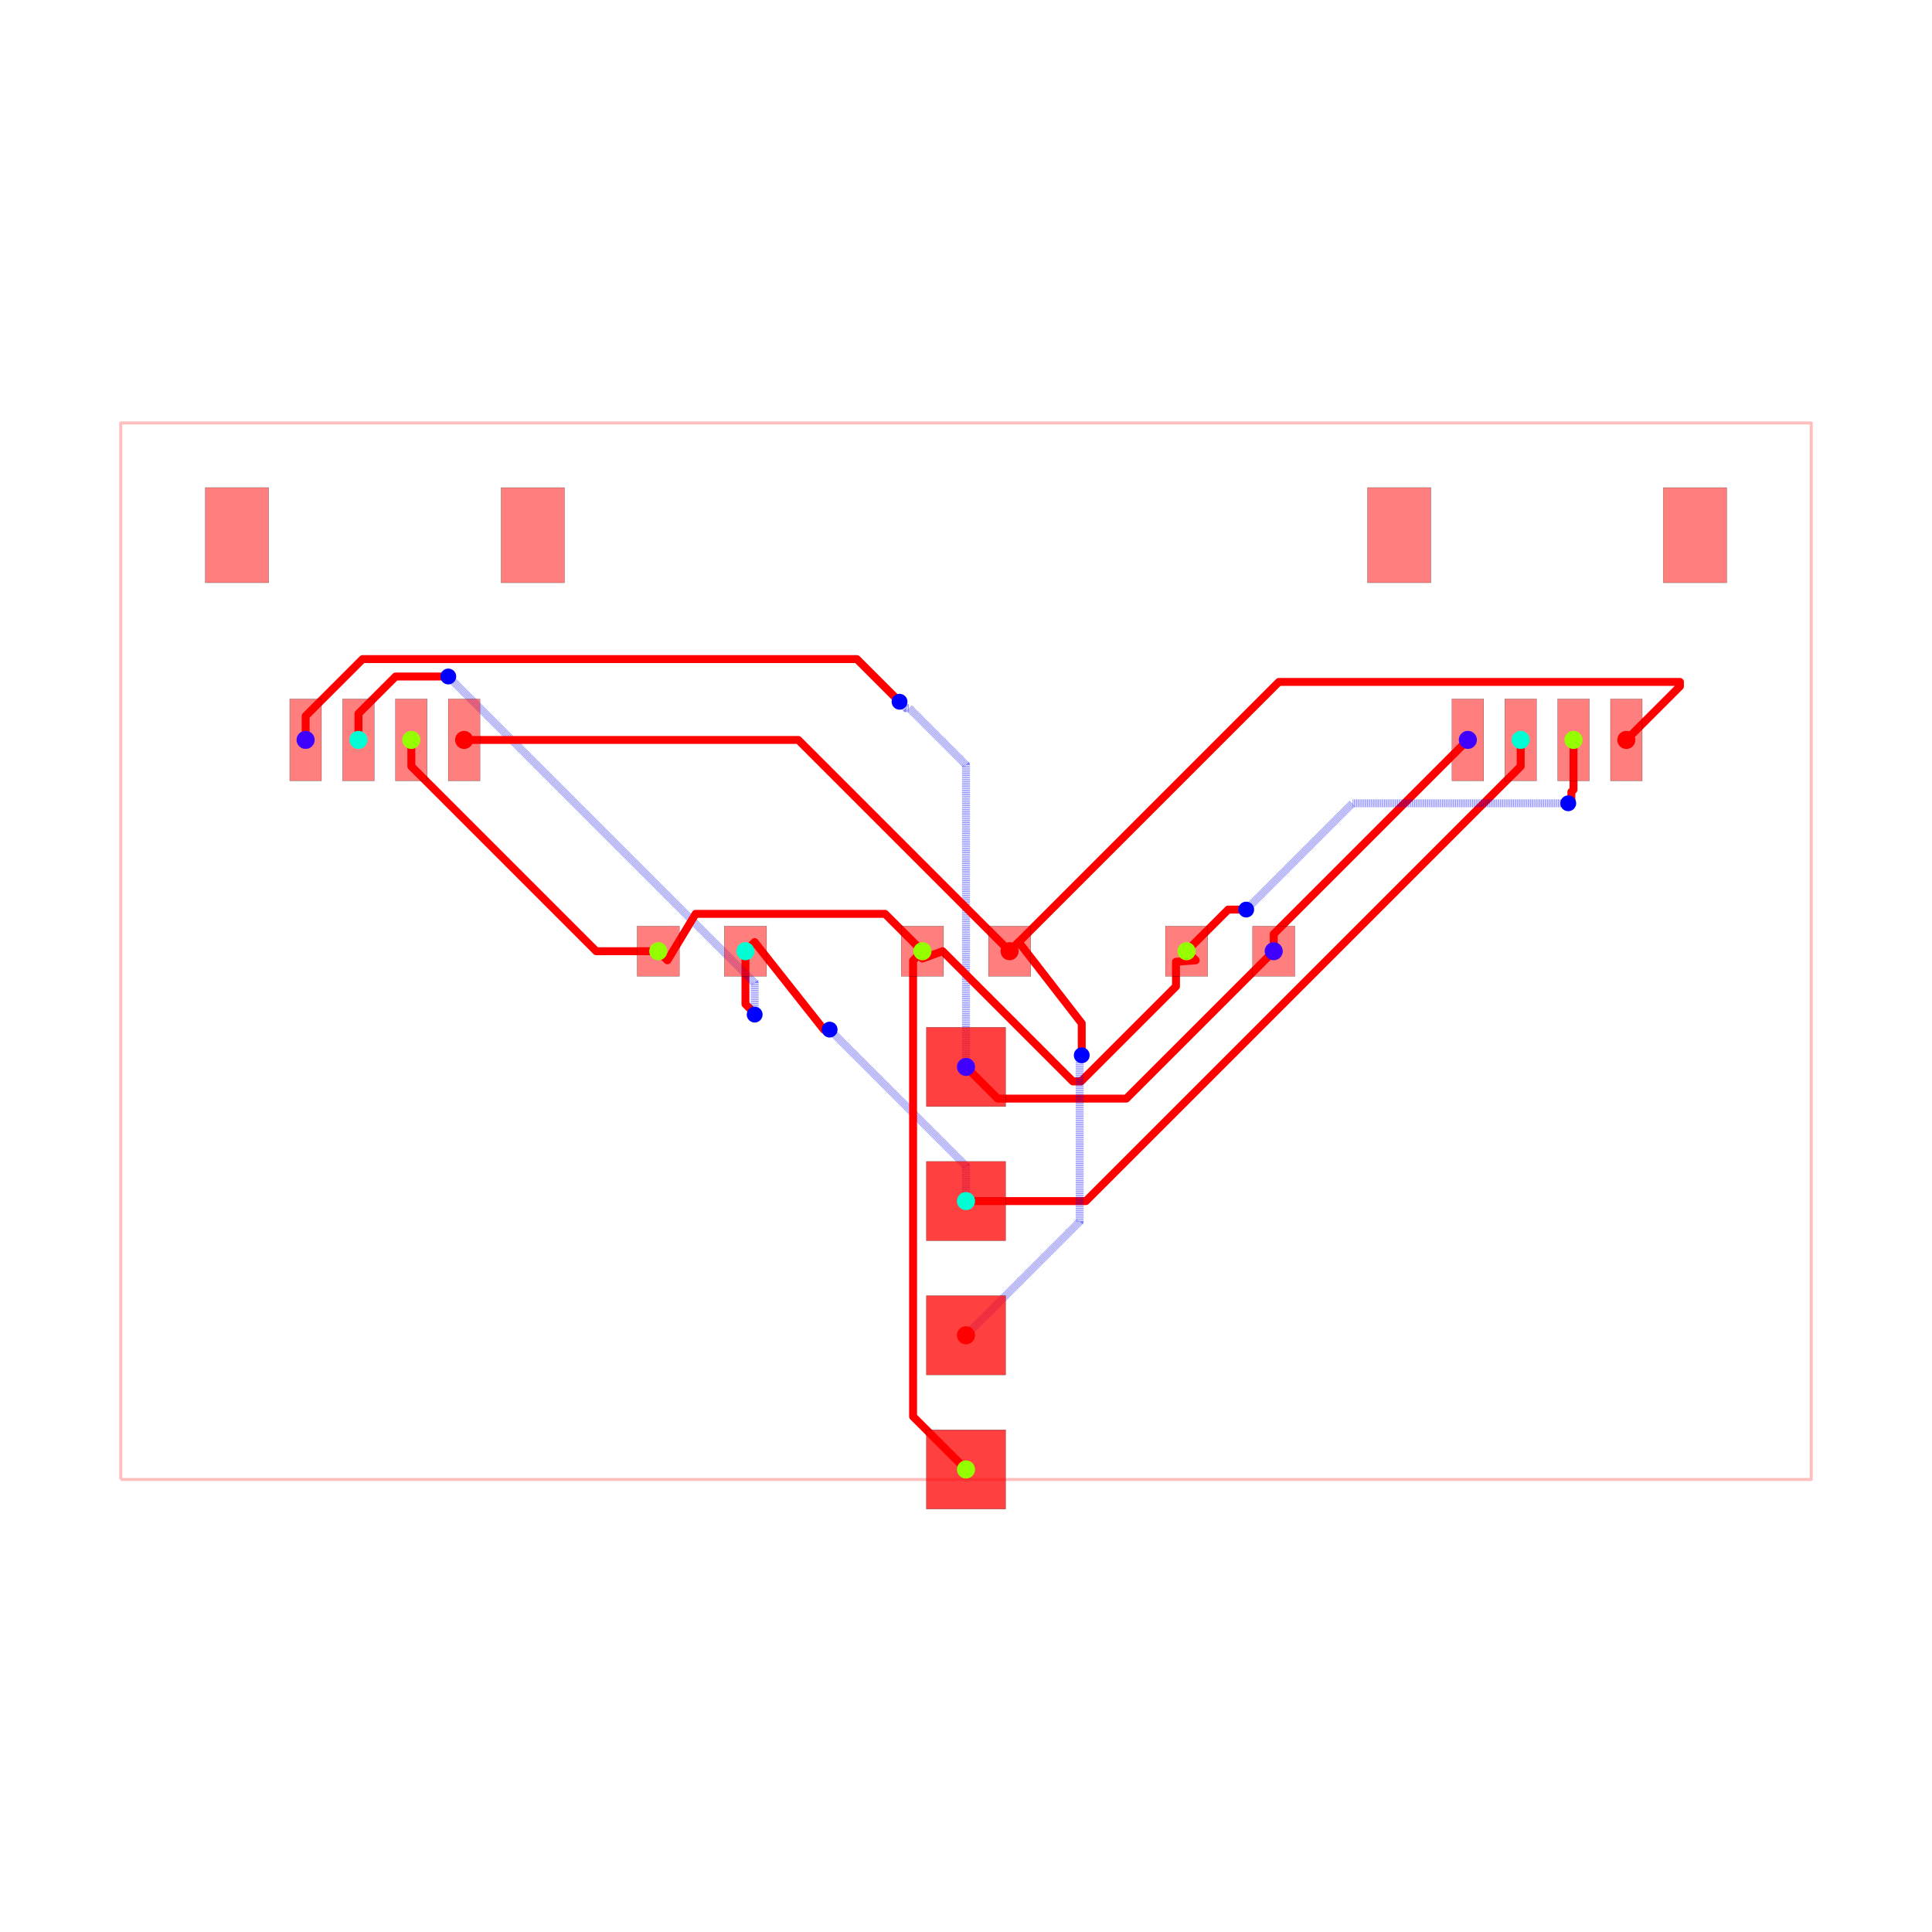
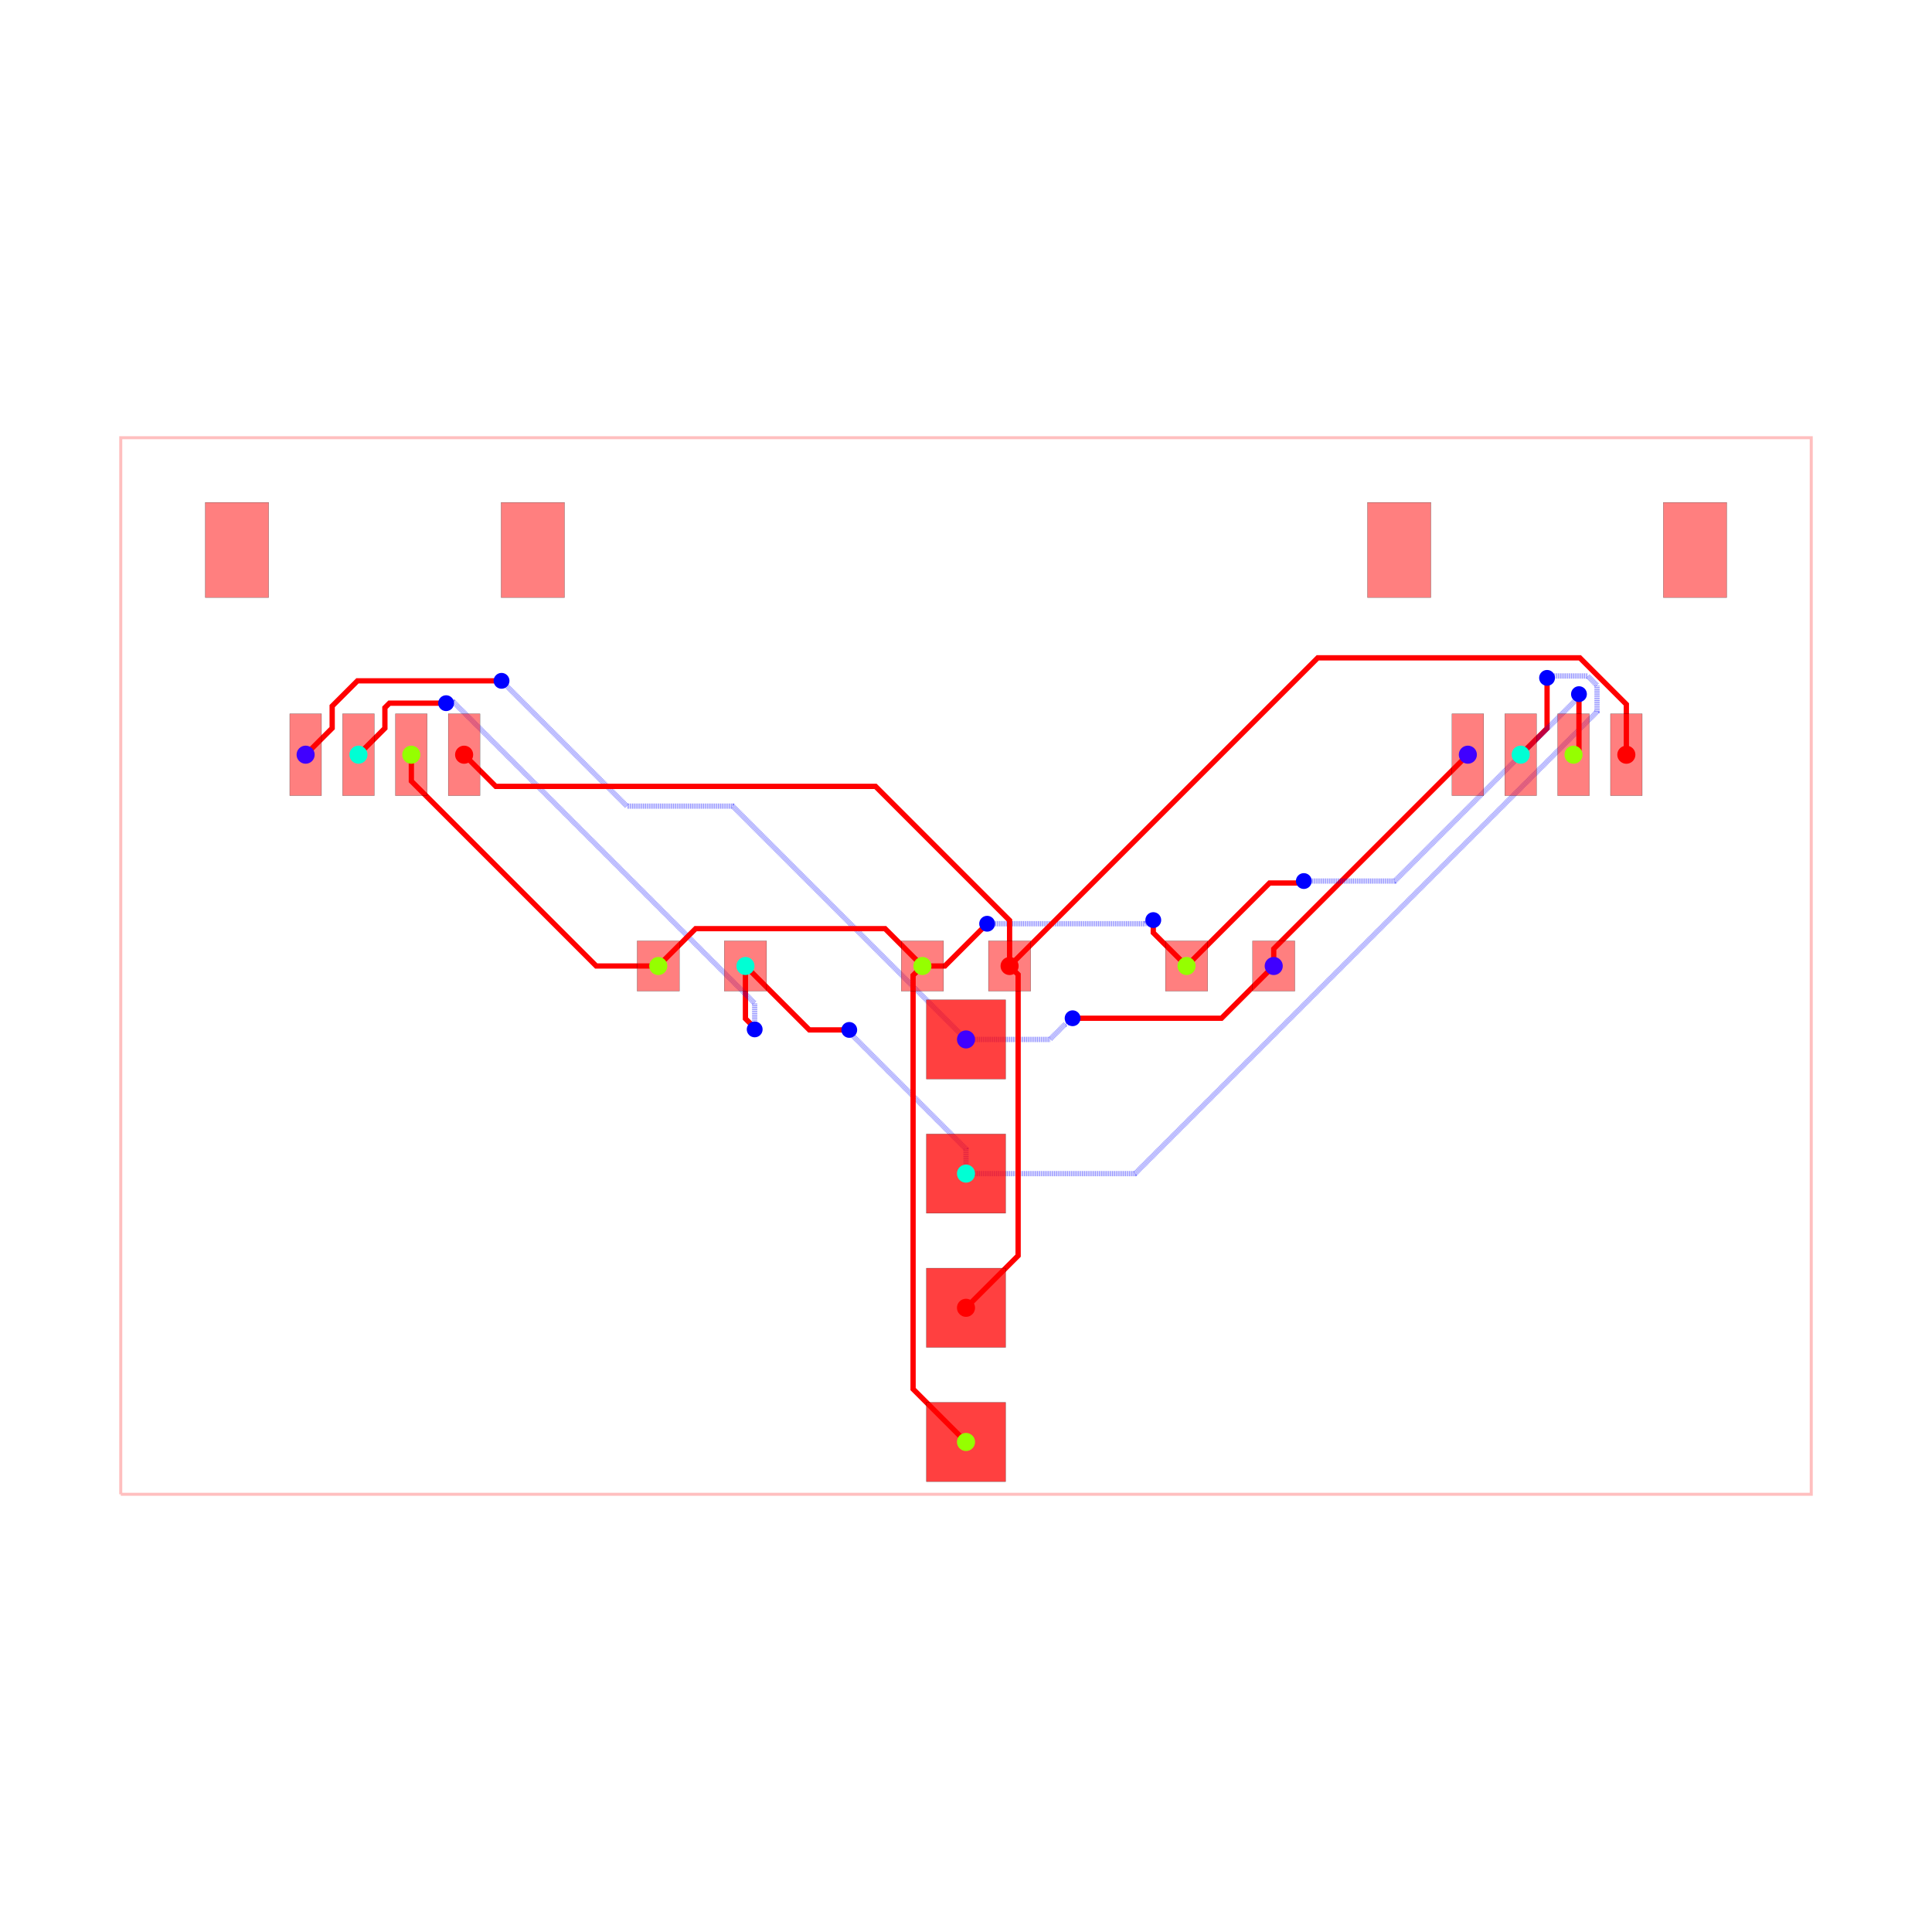
<svg xmlns="http://www.w3.org/2000/svg" width="640" height="640" viewBox="0 0 640 640">
  <rect width="100%" height="100%" fill="white" />
  <g>
-     <polyline data-points="-16,-10 16,-10 16,10 -16,10 -16,-10" data-type="line" data-label="" points="40,490.1 600,490.1 600,140.1 40,140.1 40,490.1" fill="none" stroke="rgba(255,0,0,0.25)" stroke-linejoin="round" stroke-width="1px" />
-   </g>
-   <g>
-     <polyline data-points="5.825,0 5.825,0.3250000000000002 9.5,4" data-type="line" data-label="" points="421.938,315.1 421.938,309.413 486.25,245.1" fill="none" stroke="red" stroke-linejoin="round" stroke-width="2.625" />
-   </g>
-   <g>
-     <polyline data-points="2.3329521523757077e-16,-2.19 0.6000754358286076,-2.7900754358286073 3.0012301884273014,-2.7900754358286073 3.034924564171393,-2.7900754358286073 5.825,0" data-type="line" data-label="" points="320,353.425 330.501,363.926 372.522,363.926 373.111,363.926 421.938,315.1" fill="none" stroke="red" stroke-linejoin="round" stroke-width="2.625" />
-   </g>
-   <g>
-     <polyline data-points="2.3329521523757077e-16,-2.19 2.3329521523757077e-16,3.5267884760901866 -1.0742560308920168,4.601044506982204 -1.1370445069822033,4.601044506982204 -1.258,4.722" data-type="line" data-label="" points="320,353.425 320,253.381 301.201,234.582 300.102,234.582 297.985,232.465" fill="none" stroke="rgba(0,0,255,0.5)" stroke-linejoin="round" stroke-width="2.625" stroke-dasharray="0.2 0.2" />
-   </g>
-   <g>
-     <polyline data-points="-1.258,4.722 -2.06568372782409,5.52968372782409 -11.421728557465906,5.52968372782409 -12.5,4.451412285289996 -12.5,4" data-type="line" data-label="" points="297.985,232.465 283.851,218.331 120.12,218.331 101.25,237.2 101.25,245.1" fill="none" stroke="red" stroke-linejoin="round" stroke-width="2.625" />
-   </g>
-   <g>
-     <polyline data-points="7.776507174585693e-17,-4.73 7.776507174585693e-17,-4.0649999999999995 -2.552960549811294,-1.512039450188706 -2.581,-1.484" data-type="line" data-label="" points="320,397.875 320,386.238 275.323,341.561 274.832,341.07" fill="none" stroke="rgba(0,0,255,0.5)" stroke-linejoin="round" stroke-width="2.625" stroke-dasharray="0.2 0.2" />
-   </g>
-   <g>
-     <polyline data-points="-2.581,-1.484 -2.691,-1.484 -4.0017588386092955,0.17324116139070417 -4.175,0" data-type="line" data-label="" points="274.832,341.07 272.908,341.07 249.969,312.068 246.938,315.1" fill="none" stroke="red" stroke-linejoin="round" stroke-width="2.625" />
-   </g>
-   <g>
-     <polyline data-points="-4.175,0 -4.175,-1.0022323150423706 -4,-1.1772323150423705 -4,-1.2" data-type="line" data-label="" points="246.938,315.1 246.938,332.639 250,335.702 250,336.1" fill="none" stroke="red" stroke-linejoin="round" stroke-width="2.625" />
-   </g>
-   <g>
-     <polyline data-points="-4,-1.2 -4,-0.5999999999999988 -9.795688155800967,5.195688155800968 -9.799999999999999,5.2" data-type="line" data-label="" points="250,336.1 250,325.6 148.575,224.175 148.5,224.1" fill="none" stroke="rgba(0,0,255,0.5)" stroke-linejoin="round" stroke-width="2.625" stroke-dasharray="0.2 0.2" />
-   </g>
-   <g>
-     <polyline data-points="-9.799999999999999,5.2 -10.79731878488715,5.2 -11.49987200324803,4.49744678163912 -11.49987200324803,4.000127996751971 -11.5,4" data-type="line" data-label="" points="148.5,224.1 131.047,224.1 118.752,236.395 118.752,245.098 118.75,245.1" fill="none" stroke="red" stroke-linejoin="round" stroke-width="2.625" />
-   </g>
-   <g>
-     <polyline data-points="7.776507174585693e-17,-4.73 2.269834259222261,-4.73 10.5,3.500165740777739 10.5,4" data-type="line" data-label="" points="320,397.875 359.722,397.875 503.75,253.847 503.75,245.1" fill="none" stroke="red" stroke-linejoin="round" stroke-width="2.625" />
-   </g>
-   <g>
-     <polyline data-points="-0.825,0 -1.5318963696654277,0.7068963696654278 -5.118103630334573,0.7068963696654278 -5.651758838609296,-0.17324116139070414 -5.825,0" data-type="line" data-label="" points="305.562,315.1 293.192,302.729 230.433,302.729 221.094,318.132 218.062,315.1" fill="none" stroke="red" stroke-linejoin="round" stroke-width="2.625" />
-   </g>
-   <g>
-     <polyline data-points="-0.825,0 -0.825,-0.14 -0.4420741702362685,0 2.0226849036062147,-2.464759073842483 2.176747103403446,-2.464759073842483 3.975149503564621,-0.6663566736813079 3.975149503564621,-0.19985049643537867 4.348241161390704,-0.17324116139070414 4.175,0" data-type="line" data-label="" points="305.562,315.1 305.562,317.55 312.264,315.1 355.397,358.233 358.093,358.233 389.565,326.761 389.565,318.597 396.094,318.132 393.062,315.1" fill="none" stroke="red" stroke-linejoin="round" stroke-width="2.625" />
-   </g>
-   <g>
-     <polyline data-points="-5.825,0 -6.999697965266922,0 -10.499432887257912,3.4997349219909903 -10.499432887257912,3.9984328872579122 -10.5,3.999" data-type="line" data-label="" points="218.062,315.1 197.505,315.1 136.26,253.855 136.26,245.127 136.25,245.118" fill="none" stroke="red" stroke-linejoin="round" stroke-width="2.625" />
-   </g>
-   <g>
-     <polyline data-points="11.499872000000096,3.9994833000000654 11.499872000000096,3.057094288340139 11.459190824560643,3.0164131129006866 11.459190824560643,2.8591908245606428 11.4,2.8" data-type="line" data-label="" points="521.248,245.109 521.248,261.601 520.536,262.313 520.536,265.064 519.5,266.1" fill="none" stroke="red" stroke-linejoin="round" stroke-width="2.625" />
-   </g>
-   <g>
-     <polyline data-points="11.4,2.8 7.316000000000001,2.8 5.319642776920852,0.8036427769208516 5.304,0.788" data-type="line" data-label="" points="519.5,266.1 448.03,266.1 413.094,301.036 412.82,301.31" fill="none" stroke="rgba(0,0,255,0.5)" stroke-linejoin="round" stroke-width="2.625" stroke-dasharray="0.2 0.2" />
-   </g>
-   <g>
-     <polyline data-points="5.304,0.788 4.963,0.788 4.175,0" data-type="line" data-label="" points="412.82,301.31 406.853,301.31 393.062,315.1" fill="none" stroke="red" stroke-linejoin="round" stroke-width="2.625" />
-   </g>
-   <g>
-     <polyline data-points="-2.3329521523757077e-16,-9.81 -1.0016296765415271,-8.808370323458474 -1.0016296765415271,-0.17662967654152706 -0.825,0" data-type="line" data-label="" points="320,486.775 302.471,469.246 302.471,318.191 305.562,315.1" fill="none" stroke="red" stroke-linejoin="round" stroke-width="2.625" />
-   </g>
-   <g>
-     <polyline data-points="-7.776507174585693e-17,-7.27 2.1516767926867364,-5.118323207313264 2.1516767926867364,-2.161396620315803 2.1516767926867364,-2.0093232073132636 2.191,-1.97" data-type="line" data-label="" points="320,442.325 357.654,404.671 357.654,352.924 357.654,350.263 358.342,349.575" fill="none" stroke="rgba(0,0,255,0.5)" stroke-linejoin="round" stroke-width="2.625" stroke-dasharray="0.2 0.2" />
-   </g>
-   <g>
-     <polyline data-points="2.191,-1.97 2.191,-1.3659999999999999 0.9982411613907041,0.17324116139070414 0.825,0" data-type="line" data-label="" points="358.342,349.575 358.342,339.005 337.469,312.068 334.438,315.1" fill="none" stroke="red" stroke-linejoin="round" stroke-width="2.625" />
-   </g>
-   <g>
-     <polyline data-points="0.825,0 -3.1740000000000004,3.999 -9.5,3.999" data-type="line" data-label="" points="334.438,315.1 264.455,245.118 153.75,245.118" fill="none" stroke="red" stroke-linejoin="round" stroke-width="2.625" />
-   </g>
-   <g>
-     <polyline data-points="0.825,0 5.922412446699252,5.097412446699252 13.514664687694788,5.097412446699252 13.514664687694788,5.014277987694866 12.499869999999987,3.9994833000000654" data-type="line" data-label="" points="334.438,315.1 423.642,225.895 556.507,225.895 556.507,227.35 538.748,245.109" fill="none" stroke="red" stroke-linejoin="round" stroke-width="2.625" />
-   </g>
-   <g>
-     <rect data-type="rect" data-label="top source_net_1" data-x="-10.500127999999904" data-y="3.9994833000000654" x="130.998" y="231.546" width="10.5" height="27.125" fill="rgba(255,0,0,0.5)" stroke="black" stroke-width="0.057" />
-   </g>
-   <g>
-     <rect data-type="rect" data-label="top source_net_0" data-x="-9.500130000000013" data-y="3.9994833000000654" x="148.498" y="231.546" width="10.5" height="27.125" fill="rgba(255,0,0,0.5)" stroke="black" stroke-width="0.057" />
-   </g>
-   <g>
-     <rect data-type="rect" data-label="top source_net_3" data-x="-12.500377999999955" data-y="3.9999913000000333" x="95.993" y="231.538" width="10.5" height="27.125" fill="rgba(255,0,0,0.5)" stroke="black" stroke-width="0.057" />
-   </g>
-   <g>
-     <rect data-type="rect" data-label="top source_net_2" data-x="-11.500380000000064" data-y="3.9999913000000333" x="113.493" y="231.538" width="10.5" height="27.125" fill="rgba(255,0,0,0.5)" stroke="black" stroke-width="0.057" />
-   </g>
-   <g>
-     <rect data-type="rect" data-label="top" data-x="-8.199903999999947" data-y="7.875015299999973" x="166.002" y="161.537" width="21" height="31.5" fill="rgba(255,0,0,0.5)" stroke="black" stroke-width="0.057" />
-   </g>
-   <g>
-     <rect data-type="rect" data-label="top" data-x="-13.800096000000053" data-y="7.875523300000054" x="67.998" y="161.528" width="21" height="31.5" fill="rgba(255,0,0,0.5)" stroke="black" stroke-width="0.057" />
-   </g>
-   <g>
-     <rect data-type="rect" data-label="top source_net_1" data-x="11.499872000000096" data-y="3.9994833000000654" x="515.998" y="231.546" width="10.5" height="27.125" fill="rgba(255,0,0,0.5)" stroke="black" stroke-width="0.057" />
-   </g>
-   <g>
-     <rect data-type="rect" data-label="top source_net_0" data-x="12.499869999999987" data-y="3.9994833000000654" x="533.498" y="231.546" width="10.5" height="27.125" fill="rgba(255,0,0,0.5)" stroke="black" stroke-width="0.057" />
-   </g>
-   <g>
-     <rect data-type="rect" data-label="top source_net_3" data-x="9.499622000000045" data-y="3.9999913000000333" x="480.993" y="231.538" width="10.5" height="27.125" fill="rgba(255,0,0,0.5)" stroke="black" stroke-width="0.057" />
-   </g>
-   <g>
-     <rect data-type="rect" data-label="top source_net_2" data-x="10.499619999999936" data-y="3.9999913000000333" x="498.493" y="231.538" width="10.5" height="27.125" fill="rgba(255,0,0,0.5)" stroke="black" stroke-width="0.057" />
-   </g>
-   <g>
-     <rect data-type="rect" data-label="top" data-x="13.800096000000053" data-y="7.875015299999973" x="551.002" y="161.537" width="21" height="31.5" fill="rgba(255,0,0,0.5)" stroke="black" stroke-width="0.057" />
-   </g>
-   <g>
-     <rect data-type="rect" data-label="top" data-x="8.199903999999947" data-y="7.875523300000054" x="452.998" y="161.528" width="21" height="31.5" fill="rgba(255,0,0,0.5)" stroke="black" stroke-width="0.057" />
-   </g>
-   <g>
-     <rect data-type="rect" data-label="top source_net_1" data-x="-5.825" data-y="0" x="211.062" y="306.788" width="14" height="16.625" fill="rgba(255,0,0,0.5)" stroke="black" stroke-width="0.057" />
-   </g>
-   <g>
-     <rect data-type="rect" data-label="top source_net_2" data-x="-4.175" data-y="0" x="239.938" y="306.788" width="14" height="16.625" fill="rgba(255,0,0,0.5)" stroke="black" stroke-width="0.057" />
-   </g>
-   <g>
-     <rect data-type="rect" data-label="top source_net_1" data-x="4.175" data-y="0" x="386.062" y="306.788" width="14" height="16.625" fill="rgba(255,0,0,0.5)" stroke="black" stroke-width="0.057" />
-   </g>
-   <g>
-     <rect data-type="rect" data-label="top source_net_3" data-x="5.825" data-y="0" x="414.938" y="306.788" width="14" height="16.625" fill="rgba(255,0,0,0.5)" stroke="black" stroke-width="0.057" />
-   </g>
-   <g>
-     <rect data-type="rect" data-label="top source_net_1" data-x="-0.825" data-y="0" x="298.562" y="306.788" width="14" height="16.625" fill="rgba(255,0,0,0.5)" stroke="black" stroke-width="0.057" />
-   </g>
-   <g>
-     <rect data-type="rect" data-label="top source_net_0" data-x="0.825" data-y="0" x="327.438" y="306.788" width="14" height="16.625" fill="rgba(255,0,0,0.5)" stroke="black" stroke-width="0.057" />
-   </g>
-   <g>
-     <rect data-type="rect" data-label="top source_net_1 inner1 source_net_1 inner2 source_net_1 bottom source_net_1" data-x="-2.3329521523757077e-16" data-y="-9.81" x="306.875" y="473.65" width="26.25" height="26.25" fill="rgba(255,0,0,0.75)" stroke="black" stroke-width="0.057" />
-   </g>
-   <g>
-     <rect data-type="rect" data-label="top source_net_0 inner1 source_net_0 inner2 source_net_0 bottom source_net_0" data-x="-7.776507174585693e-17" data-y="-7.27" x="306.875" y="429.2" width="26.25" height="26.25" fill="rgba(255,0,0,0.75)" stroke="black" stroke-width="0.057" />
-   </g>
-   <g>
-     <rect data-type="rect" data-label="top source_net_2 inner1 source_net_2 inner2 source_net_2 bottom source_net_2" data-x="7.776507174585693e-17" data-y="-4.73" x="306.875" y="384.75" width="26.25" height="26.25" fill="rgba(255,0,0,0.75)" stroke="black" stroke-width="0.057" />
-   </g>
-   <g>
-     <rect data-type="rect" data-label="top source_net_3 inner1 source_net_3 inner2 source_net_3 bottom source_net_3" data-x="2.3329521523757077e-16" data-y="-2.19" x="306.875" y="340.3" width="26.25" height="26.25" fill="rgba(255,0,0,0.75)" stroke="black" stroke-width="0.057" />
-   </g>
-   <circle data-type="circle" data-label="" data-x="-1.258" data-y="4.722" cx="297.985" cy="232.465" r="2.625" fill="blue" stroke="none" stroke-width="0.057" />
-   <circle data-type="circle" data-label="" data-x="-2.581" data-y="-1.484" cx="274.832" cy="341.07" r="2.625" fill="blue" stroke="none" stroke-width="0.057" />
-   <circle data-type="circle" data-label="" data-x="-4" data-y="-1.2" cx="250" cy="336.1" r="2.625" fill="blue" stroke="none" stroke-width="0.057" />
-   <circle data-type="circle" data-label="" data-x="-9.799999999999999" data-y="5.2" cx="148.5" cy="224.1" r="2.625" fill="blue" stroke="none" stroke-width="0.057" />
-   <circle data-type="circle" data-label="" data-x="11.4" data-y="2.8" cx="519.5" cy="266.1" r="2.625" fill="blue" stroke="none" stroke-width="0.057" />
-   <circle data-type="circle" data-label="" data-x="5.304" data-y="0.788" cx="412.82" cy="301.31" r="2.625" fill="blue" stroke="none" stroke-width="0.057" />
-   <circle data-type="circle" data-label="" data-x="2.191" data-y="-1.97" cx="358.342" cy="349.575" r="2.625" fill="blue" stroke="none" stroke-width="0.057" />
-   <g>
-     <circle data-type="point" data-label="source_net_0 source_net_0 top" data-x="-9.500130000000013" data-y="3.9994833000000654" cx="153.748" cy="245.109" r="3" fill="hsl(0, 100%, 50%)" />
-   </g>
-   <g>
-     <circle data-type="point" data-label="source_net_0 source_net_0 top" data-x="12.499869999999987" data-y="3.9994833000000654" cx="538.748" cy="245.109" r="3" fill="hsl(0, 100%, 50%)" />
-   </g>
-   <g>
-     <circle data-type="point" data-label="source_net_0 source_net_0 top" data-x="-7.776507174585693e-17" data-y="-7.27" cx="320" cy="442.325" r="3" fill="hsl(0, 100%, 50%)" />
-   </g>
-   <g>
-     <circle data-type="point" data-label="source_net_0 source_net_0 top" data-x="0.825" data-y="0" cx="334.438" cy="315.1" r="3" fill="hsl(0, 100%, 50%)" />
-   </g>
-   <g>
-     <circle data-type="point" data-label="source_net_1 source_net_1 top" data-x="-10.500127999999904" data-y="3.9994833000000654" cx="136.248" cy="245.109" r="3" fill="hsl(85, 100%, 50%)" />
-   </g>
-   <g>
-     <circle data-type="point" data-label="source_net_1 source_net_1 top" data-x="11.499872000000096" data-y="3.9994833000000654" cx="521.248" cy="245.109" r="3" fill="hsl(85, 100%, 50%)" />
-   </g>
-   <g>
-     <circle data-type="point" data-label="source_net_1 source_net_1 top" data-x="-2.3329521523757077e-16" data-y="-9.81" cx="320" cy="486.775" r="3" fill="hsl(85, 100%, 50%)" />
-   </g>
-   <g>
-     <circle data-type="point" data-label="source_net_1 source_net_1 top" data-x="-5.825" data-y="0" cx="218.062" cy="315.1" r="3" fill="hsl(85, 100%, 50%)" />
-   </g>
-   <g>
-     <circle data-type="point" data-label="source_net_1 source_net_1 top" data-x="4.175" data-y="0" cx="393.062" cy="315.1" r="3" fill="hsl(85, 100%, 50%)" />
-   </g>
-   <g>
-     <circle data-type="point" data-label="source_net_1 source_net_1 top" data-x="-0.825" data-y="0" cx="305.562" cy="315.1" r="3" fill="hsl(85, 100%, 50%)" />
-   </g>
-   <g>
-     <circle data-type="point" data-label="source_net_2 source_net_2 top" data-x="-11.500380000000064" data-y="3.9999913000000333" cx="118.743" cy="245.1" r="3" fill="hsl(170, 100%, 50%)" />
-   </g>
-   <g>
-     <circle data-type="point" data-label="source_net_2 source_net_2 top" data-x="10.499619999999936" data-y="3.9999913000000333" cx="503.743" cy="245.1" r="3" fill="hsl(170, 100%, 50%)" />
-   </g>
-   <g>
-     <circle data-type="point" data-label="source_net_2 source_net_2 top" data-x="7.776507174585693e-17" data-y="-4.73" cx="320" cy="397.875" r="3" fill="hsl(170, 100%, 50%)" />
-   </g>
-   <g>
-     <circle data-type="point" data-label="source_net_2 source_net_2 top" data-x="-4.175" data-y="0" cx="246.938" cy="315.1" r="3" fill="hsl(170, 100%, 50%)" />
-   </g>
-   <g>
-     <circle data-type="point" data-label="source_net_3 source_net_3 top" data-x="-12.500377999999955" data-y="3.9999913000000333" cx="101.243" cy="245.1" r="3" fill="hsl(255, 100%, 50%)" />
-   </g>
-   <g>
-     <circle data-type="point" data-label="source_net_3 source_net_3 top" data-x="9.499622000000045" data-y="3.9999913000000333" cx="486.243" cy="245.1" r="3" fill="hsl(255, 100%, 50%)" />
-   </g>
-   <g>
-     <circle data-type="point" data-label="source_net_3 source_net_3 top" data-x="2.3329521523757077e-16" data-y="-2.19" cx="320" cy="353.425" r="3" fill="hsl(255, 100%, 50%)" />
-   </g>
-   <g>
-     <circle data-type="point" data-label="source_net_3 source_net_3 top" data-x="5.825" data-y="0" cx="421.938" cy="315.1" r="3" fill="hsl(255, 100%, 50%)" />
+     <polyline data-points="-16,-10 16,-10 16,10 -16,10 -16,-10" data-type="line" data-label="" points="40,495 600,495 600,145 40,145 40,495" fill="none" stroke="rgba(255,0,0,0.25)" stroke-width="1px" />
+   </g>
+   <g>
+     <polyline data-points="5.825,0 5.825,0.3250000000000002 9.5,4" data-type="line" data-label="" points="421.938,320 421.938,314.312 486.25,250" fill="none" stroke="red" stroke-width="1.75" />
+   </g>
+   <g>
+     <polyline data-points="2.3329521523757077e-16,-1.3900000000000001 1.5889111574745176,-1.3900000000000001 1.879539737118841,-1.0993714203556768 1.907628579644323,-1.0993714203556768 2.018,-0.989" data-type="line" data-label="" points="320,344.325 347.806,344.325 352.892,339.239 353.384,339.239 355.315,337.308" fill="none" stroke="rgba(0,0,255,0.5)" stroke-width="1.75" stroke-dasharray="0.2 0.2" />
+   </g>
+   <g>
+     <polyline data-points="2.018,-0.989 4.836,-0.989 5.825,0" data-type="line" data-label="" points="355.315,337.308 404.63,337.308 421.938,320" fill="none" stroke="red" stroke-width="1.75" />
+   </g>
+   <g>
+     <polyline data-points="2.3329521523757077e-16,-1.3900000000000001 -4.416192199741701,3.026192199741701 -6.420322645739821,3.026192199741701 -8.718302380395718,5.324171934397598 -8.718302380395718,5.324302380395718 -8.792,5.398" data-type="line" data-label="" points="320,344.325 242.717,267.042 207.644,267.042 167.43,226.827 167.43,226.825 166.14,225.535" fill="none" stroke="rgba(0,0,255,0.5)" stroke-width="1.75" stroke-dasharray="0.2 0.2" />
+   </g>
+   <g>
+     <polyline data-points="-8.792,5.398 -11.5196444531938,5.398 -11.997828569795324,4.919815883398476 -11.997828569795324,4.5025407302046645 -12.500377999999955,3.9999913000000333" data-type="line" data-label="" points="166.14,225.535 118.406,225.535 110.038,233.903 110.038,241.206 101.243,250" fill="none" stroke="red" stroke-width="1.75" />
+   </g>
+   <g>
+     <polyline data-points="7.776507174585693e-17,-3.93 7.776507174585693e-17,-3.4634084621536196 -2.144809605444386,-1.3185988567092335 -2.144809605444386,-1.2751903945556138 -2.21,-1.21" data-type="line" data-label="" points="320,388.775 320,380.61 282.466,343.075 282.466,342.316 281.325,341.175" fill="none" stroke="rgba(0,0,255,0.5)" stroke-width="1.75" stroke-dasharray="0.2 0.2" />
+   </g>
+   <g>
+     <polyline data-points="-2.21,-1.21 -2.965,-1.21 -4.175,0" data-type="line" data-label="" points="281.325,341.175 268.113,341.175 246.938,320" fill="none" stroke="red" stroke-width="1.75" />
+   </g>
+   <g>
+     <polyline data-points="-4.175,0 -4.175,-0.9966102857911585 -3.995999781247593,-1.1756105045435652 -3.995999781247593,-1.195999781247593 -4,-1.2" data-type="line" data-label="" points="246.938,320 246.938,337.441 250.07,340.573 250.07,340.93 250,341" fill="none" stroke="red" stroke-width="1.75" />
+   </g>
+   <g>
+     <polyline data-points="-4,-1.2 -4,-0.7052599127119796 -9.700104703565053,4.994844790853073 -9.821155209146927,4.994844790853073 -9.841,4.975" data-type="line" data-label="" points="250,341 250,332.342 150.248,232.59 148.13,232.59 147.782,232.938" fill="none" stroke="rgba(0,0,255,0.5)" stroke-width="1.75" stroke-dasharray="0.2 0.2" />
+   </g>
+   <g>
+     <polyline data-points="-9.841,4.975 -10.91413882876152,4.975 -11,4.88913882876152 -11,4.500371300000097 -11.500380000000064,3.9999913000000333" data-type="line" data-label="" points="147.782,232.938 129.003,232.938 127.5,234.44 127.5,241.244 118.743,250" fill="none" stroke="red" stroke-width="1.75" />
+   </g>
+   <g>
+     <polyline data-points="7.776507174585693e-17,-3.93 3.2006524982762112,-3.93 11.944800898651126,4.814148400374915 11.944800898651126,5.312227902058942 11.766896448827694,5.490132351882374 11.081856524314272,5.490132351882374 11.061477200796446,5.5105116754002 11.0555116754002,5.5105116754002 10.999,5.454" data-type="line" data-label="" points="320,388.775 376.011,388.775 529.034,235.752 529.034,227.036 525.921,223.923 513.932,223.923 513.576,223.566 513.471,223.566 512.483,224.555" fill="none" stroke="rgba(0,0,255,0.5)" stroke-width="1.75" stroke-dasharray="0.2 0.2" />
+   </g>
+   <g>
+     <polyline data-points="10.999,5.454 10.999,4.4990000000000006 10.5,4" data-type="line" data-label="" points="512.483,224.555 512.483,241.267 503.75,250" fill="none" stroke="red" stroke-width="1.75" />
+   </g>
+   <g>
+     <polyline data-points="-0.825,0 -1.5318963696654277,0.7068963696654278 -5.118103630334573,0.7068963696654278 -5.825,0" data-type="line" data-label="" points="305.562,320 293.192,307.629 230.433,307.629 218.062,320" fill="none" stroke="red" stroke-width="1.75" />
+   </g>
+   <g>
+     <polyline data-points="-0.825,0 -0.4,0 0.32792096567607953,0.7279209656760796 0.4,0.8" data-type="line" data-label="" points="305.562,320 313,320 325.739,307.261 327,306" fill="none" stroke="red" stroke-width="1.75" />
+   </g>
+   <g>
+     <polyline data-points="0.4,0.8 3.3930502936606315,0.8 3.3970647761808843,0.8040144825202529 3.480014482520253,0.8040144825202529 3.545,0.869" data-type="line" data-label="" points="327,306 379.378,306 379.449,305.93 380.9,305.93 382.038,304.793" fill="none" stroke="rgba(0,0,255,0.5)" stroke-width="1.75" stroke-dasharray="0.2 0.2" />
+   </g>
+   <g>
+     <polyline data-points="3.545,0.869 3.545,0.6299999999999999 4.175,0" data-type="line" data-label="" points="382.038,304.793 382.038,308.975 393.062,320" fill="none" stroke="red" stroke-width="1.75" />
+   </g>
+   <g>
+     <polyline data-points="-5.825,0 -6.999179048127758,0 -10.49906596483945,3.4998869167116937 -10.49906596483945,3.998065964839451 -10.5,3.999" data-type="line" data-label="" points="218.062,320 197.514,320 136.266,258.752 136.266,250.034 136.25,250.017" fill="none" stroke="red" stroke-width="1.75" />
+   </g>
+   <g>
+     <polyline data-points="4.175,0 5.746001339064205,1.571001339064205 6.285117424831259,1.571001339064205 6.358001339064204,1.571001339064205 6.395,1.608" data-type="line" data-label="" points="393.062,320 420.555,292.507 429.99,292.507 431.265,292.507 431.913,291.86" fill="none" stroke="red" stroke-width="1.75" />
+   </g>
+   <g>
+     <polyline data-points="6.395,1.608 8.116404672887116,1.608 11.600180718625843,5.091776045738728 11.600180718625843,5.143180718625843 11.603,5.146" data-type="line" data-label="" points="431.913,291.86 462.037,291.86 523.003,230.894 523.003,229.994 523.053,229.945" fill="none" stroke="rgba(0,0,255,0.5)" stroke-width="1.75" stroke-dasharray="0.2 0.2" />
+   </g>
+   <g>
+     <polyline data-points="11.603,5.146 11.603,4.102 11.5,3.999" data-type="line" data-label="" points="523.053,229.945 523.053,248.215 521.25,250.017" fill="none" stroke="red" stroke-width="1.75" />
+   </g>
+   <g>
+     <polyline data-points="-2.3329521523757077e-16,-9.01 -1.0016405613957189,-8.00835943860428 -1.0016405613957189,-0.17664056139571893 -0.825,0" data-type="line" data-label="" points="320,477.675 302.471,460.146 302.471,323.091 305.562,320" fill="none" stroke="red" stroke-width="1.75" />
+   </g>
+   <g>
+     <polyline data-points="-7.776507174585693e-17,-6.470000000000001 0.9867098120515737,-5.483290187948427 0.9867098120515737,-0.18270403747042369 0.9867098120515737,-0.16170981205157375 0.825,0" data-type="line" data-label="" points="320,433.225 337.267,415.958 337.267,323.197 337.267,322.83 334.438,320" fill="none" stroke="red" stroke-width="1.75" />
+   </g>
+   <g>
+     <polyline data-points="0.825,0 0.825,0.8624969944419072 -1.7125030055580925,3.4 -8.901,3.4 -9.5,3.999" data-type="line" data-label="" points="334.438,320 334.438,304.906 290.031,260.5 164.233,260.5 153.75,250.017" fill="none" stroke="red" stroke-width="1.75" />
+   </g>
+   <g>
+     <polyline data-points="0.825,0 6.658295558413959,5.833295558413959 11.619833580456575,5.833295558413959 12.499869999999987,4.953259138870547 12.499869999999987,3.9994833000000654" data-type="line" data-label="" points="334.438,320 436.52,217.917 523.347,217.917 538.748,233.318 538.748,250.009" fill="none" stroke="red" stroke-width="1.75" />
+   </g>
+   <g>
+     <rect data-type="rect" data-label="top source_net_1" data-x="-10.500127999999904" data-y="3.9994833000000654" x="130.998" y="236.446" width="10.5" height="27.125" fill="rgba(255,0,0,0.5)" stroke="black" stroke-width="0.057" />
+   </g>
+   <g>
+     <rect data-type="rect" data-label="top source_net_0" data-x="-9.500130000000013" data-y="3.9994833000000654" x="148.498" y="236.446" width="10.5" height="27.125" fill="rgba(255,0,0,0.5)" stroke="black" stroke-width="0.057" />
+   </g>
+   <g>
+     <rect data-type="rect" data-label="top source_net_3" data-x="-12.500377999999955" data-y="3.9999913000000333" x="95.993" y="236.438" width="10.5" height="27.125" fill="rgba(255,0,0,0.5)" stroke="black" stroke-width="0.057" />
+   </g>
+   <g>
+     <rect data-type="rect" data-label="top source_net_2" data-x="-11.500380000000064" data-y="3.9999913000000333" x="113.493" y="236.438" width="10.5" height="27.125" fill="rgba(255,0,0,0.5)" stroke="black" stroke-width="0.057" />
+   </g>
+   <g>
+     <rect data-type="rect" data-label="top" data-x="-8.199903999999947" data-y="7.875015299999973" x="166.002" y="166.437" width="21" height="31.5" fill="rgba(255,0,0,0.5)" stroke="black" stroke-width="0.057" />
+   </g>
+   <g>
+     <rect data-type="rect" data-label="top" data-x="-13.800096000000053" data-y="7.875523300000054" x="67.998" y="166.428" width="21" height="31.5" fill="rgba(255,0,0,0.5)" stroke="black" stroke-width="0.057" />
+   </g>
+   <g>
+     <rect data-type="rect" data-label="top source_net_1" data-x="11.499872000000096" data-y="3.9994833000000654" x="515.998" y="236.446" width="10.5" height="27.125" fill="rgba(255,0,0,0.5)" stroke="black" stroke-width="0.057" />
+   </g>
+   <g>
+     <rect data-type="rect" data-label="top source_net_0" data-x="12.499869999999987" data-y="3.9994833000000654" x="533.498" y="236.446" width="10.5" height="27.125" fill="rgba(255,0,0,0.5)" stroke="black" stroke-width="0.057" />
+   </g>
+   <g>
+     <rect data-type="rect" data-label="top source_net_3" data-x="9.499622000000045" data-y="3.9999913000000333" x="480.993" y="236.438" width="10.5" height="27.125" fill="rgba(255,0,0,0.5)" stroke="black" stroke-width="0.057" />
+   </g>
+   <g>
+     <rect data-type="rect" data-label="top source_net_2" data-x="10.499619999999936" data-y="3.9999913000000333" x="498.493" y="236.438" width="10.5" height="27.125" fill="rgba(255,0,0,0.5)" stroke="black" stroke-width="0.057" />
+   </g>
+   <g>
+     <rect data-type="rect" data-label="top" data-x="13.800096000000053" data-y="7.875015299999973" x="551.002" y="166.437" width="21" height="31.5" fill="rgba(255,0,0,0.5)" stroke="black" stroke-width="0.057" />
+   </g>
+   <g>
+     <rect data-type="rect" data-label="top" data-x="8.199903999999947" data-y="7.875523300000054" x="452.998" y="166.428" width="21" height="31.5" fill="rgba(255,0,0,0.5)" stroke="black" stroke-width="0.057" />
+   </g>
+   <g>
+     <rect data-type="rect" data-label="top source_net_1" data-x="-5.825" data-y="0" x="211.062" y="311.688" width="14" height="16.625" fill="rgba(255,0,0,0.5)" stroke="black" stroke-width="0.057" />
+   </g>
+   <g>
+     <rect data-type="rect" data-label="top source_net_2" data-x="-4.175" data-y="0" x="239.938" y="311.688" width="14" height="16.625" fill="rgba(255,0,0,0.5)" stroke="black" stroke-width="0.057" />
+   </g>
+   <g>
+     <rect data-type="rect" data-label="top source_net_1" data-x="4.175" data-y="0" x="386.062" y="311.688" width="14" height="16.625" fill="rgba(255,0,0,0.5)" stroke="black" stroke-width="0.057" />
+   </g>
+   <g>
+     <rect data-type="rect" data-label="top source_net_3" data-x="5.825" data-y="0" x="414.938" y="311.688" width="14" height="16.625" fill="rgba(255,0,0,0.5)" stroke="black" stroke-width="0.057" />
+   </g>
+   <g>
+     <rect data-type="rect" data-label="top source_net_1" data-x="-0.825" data-y="0" x="298.562" y="311.688" width="14" height="16.625" fill="rgba(255,0,0,0.5)" stroke="black" stroke-width="0.057" />
+   </g>
+   <g>
+     <rect data-type="rect" data-label="top source_net_0" data-x="0.825" data-y="0" x="327.438" y="311.688" width="14" height="16.625" fill="rgba(255,0,0,0.5)" stroke="black" stroke-width="0.057" />
+   </g>
+   <g>
+     <rect data-type="rect" data-label="top source_net_1 bottom source_net_1" data-x="-2.3329521523757077e-16" data-y="-9.01" x="306.875" y="464.55" width="26.25" height="26.25" fill="rgba(255,0,0,0.75)" stroke="black" stroke-width="0.057" />
+   </g>
+   <g>
+     <rect data-type="rect" data-label="top source_net_0 bottom source_net_0" data-x="-7.776507174585693e-17" data-y="-6.470000000000001" x="306.875" y="420.1" width="26.25" height="26.25" fill="rgba(255,0,0,0.75)" stroke="black" stroke-width="0.057" />
+   </g>
+   <g>
+     <rect data-type="rect" data-label="top source_net_2 bottom source_net_2" data-x="7.776507174585693e-17" data-y="-3.93" x="306.875" y="375.65" width="26.25" height="26.25" fill="rgba(255,0,0,0.75)" stroke="black" stroke-width="0.057" />
+   </g>
+   <g>
+     <rect data-type="rect" data-label="top source_net_3 bottom source_net_3" data-x="2.3329521523757077e-16" data-y="-1.3900000000000001" x="306.875" y="331.2" width="26.25" height="26.25" fill="rgba(255,0,0,0.75)" stroke="black" stroke-width="0.057" />
+   </g>
+   <circle data-type="circle" data-label="" data-x="2.018" data-y="-0.989" cx="355.315" cy="337.308" r="2.625" fill="blue" stroke="none" stroke-width="0.057" />
+   <circle data-type="circle" data-label="" data-x="-8.792" data-y="5.398" cx="166.14" cy="225.535" r="2.625" fill="blue" stroke="none" stroke-width="0.057" />
+   <circle data-type="circle" data-label="" data-x="-2.21" data-y="-1.21" cx="281.325" cy="341.175" r="2.625" fill="blue" stroke="none" stroke-width="0.057" />
+   <circle data-type="circle" data-label="" data-x="-4" data-y="-1.2" cx="250" cy="341" r="2.625" fill="blue" stroke="none" stroke-width="0.057" />
+   <circle data-type="circle" data-label="" data-x="-9.841" data-y="4.975" cx="147.782" cy="232.938" r="2.625" fill="blue" stroke="none" stroke-width="0.057" />
+   <circle data-type="circle" data-label="" data-x="10.999" data-y="5.454" cx="512.483" cy="224.555" r="2.625" fill="blue" stroke="none" stroke-width="0.057" />
+   <circle data-type="circle" data-label="" data-x="0.4" data-y="0.8" cx="327" cy="306" r="2.625" fill="blue" stroke="none" stroke-width="0.057" />
+   <circle data-type="circle" data-label="" data-x="3.545" data-y="0.869" cx="382.038" cy="304.793" r="2.625" fill="blue" stroke="none" stroke-width="0.057" />
+   <circle data-type="circle" data-label="" data-x="6.395" data-y="1.608" cx="431.913" cy="291.86" r="2.625" fill="blue" stroke="none" stroke-width="0.057" />
+   <circle data-type="circle" data-label="" data-x="11.603" data-y="5.146" cx="523.053" cy="229.945" r="2.625" fill="blue" stroke="none" stroke-width="0.057" />
+   <g>
+     <circle data-type="point" data-label="source_net_0 source_net_0 top" data-x="-9.500130000000013" data-y="3.9994833000000654" cx="153.748" cy="250.009" r="3" fill="hsl(0, 100%, 50%)" />
+   </g>
+   <g>
+     <circle data-type="point" data-label="source_net_0 source_net_0 top" data-x="12.499869999999987" data-y="3.9994833000000654" cx="538.748" cy="250.009" r="3" fill="hsl(0, 100%, 50%)" />
+   </g>
+   <g>
+     <circle data-type="point" data-label="source_net_0 source_net_0 top" data-x="-7.776507174585693e-17" data-y="-6.470000000000001" cx="320" cy="433.225" r="3" fill="hsl(0, 100%, 50%)" />
+   </g>
+   <g>
+     <circle data-type="point" data-label="source_net_0 source_net_0 top" data-x="0.825" data-y="0" cx="334.438" cy="320" r="3" fill="hsl(0, 100%, 50%)" />
+   </g>
+   <g>
+     <circle data-type="point" data-label="source_net_1 source_net_1 top" data-x="-10.500127999999904" data-y="3.9994833000000654" cx="136.248" cy="250.009" r="3" fill="hsl(85, 100%, 50%)" />
+   </g>
+   <g>
+     <circle data-type="point" data-label="source_net_1 source_net_1 top" data-x="11.499872000000096" data-y="3.9994833000000654" cx="521.248" cy="250.009" r="3" fill="hsl(85, 100%, 50%)" />
+   </g>
+   <g>
+     <circle data-type="point" data-label="source_net_1 source_net_1 top" data-x="-2.3329521523757077e-16" data-y="-9.01" cx="320" cy="477.675" r="3" fill="hsl(85, 100%, 50%)" />
+   </g>
+   <g>
+     <circle data-type="point" data-label="source_net_1 source_net_1 top" data-x="-5.825" data-y="0" cx="218.062" cy="320" r="3" fill="hsl(85, 100%, 50%)" />
+   </g>
+   <g>
+     <circle data-type="point" data-label="source_net_1 source_net_1 top" data-x="4.175" data-y="0" cx="393.062" cy="320" r="3" fill="hsl(85, 100%, 50%)" />
+   </g>
+   <g>
+     <circle data-type="point" data-label="source_net_1 source_net_1 top" data-x="-0.825" data-y="0" cx="305.562" cy="320" r="3" fill="hsl(85, 100%, 50%)" />
+   </g>
+   <g>
+     <circle data-type="point" data-label="source_net_2 source_net_2 top" data-x="-11.500380000000064" data-y="3.9999913000000333" cx="118.743" cy="250" r="3" fill="hsl(170, 100%, 50%)" />
+   </g>
+   <g>
+     <circle data-type="point" data-label="source_net_2 source_net_2 top" data-x="10.499619999999936" data-y="3.9999913000000333" cx="503.743" cy="250" r="3" fill="hsl(170, 100%, 50%)" />
+   </g>
+   <g>
+     <circle data-type="point" data-label="source_net_2 source_net_2 top" data-x="7.776507174585693e-17" data-y="-3.93" cx="320" cy="388.775" r="3" fill="hsl(170, 100%, 50%)" />
+   </g>
+   <g>
+     <circle data-type="point" data-label="source_net_2 source_net_2 top" data-x="-4.175" data-y="0" cx="246.938" cy="320" r="3" fill="hsl(170, 100%, 50%)" />
+   </g>
+   <g>
+     <circle data-type="point" data-label="source_net_3 source_net_3 top" data-x="-12.500377999999955" data-y="3.9999913000000333" cx="101.243" cy="250" r="3" fill="hsl(255, 100%, 50%)" />
+   </g>
+   <g>
+     <circle data-type="point" data-label="source_net_3 source_net_3 top" data-x="9.499622000000045" data-y="3.9999913000000333" cx="486.243" cy="250" r="3" fill="hsl(255, 100%, 50%)" />
+   </g>
+   <g>
+     <circle data-type="point" data-label="source_net_3 source_net_3 top" data-x="2.3329521523757077e-16" data-y="-1.3900000000000001" cx="320" cy="344.325" r="3" fill="hsl(255, 100%, 50%)" />
+   </g>
+   <g>
+     <circle data-type="point" data-label="source_net_3 source_net_3 top" data-x="5.825" data-y="0" cx="421.938" cy="320" r="3" fill="hsl(255, 100%, 50%)" />
  </g>
  <g id="crosshair" style="display: none">
    <line id="crosshair-h" y1="0" y2="640" stroke="#666" stroke-width="0.5" />
    <line id="crosshair-v" x1="0" x2="640" stroke="#666" stroke-width="0.5" />
    <text id="coordinates" font-family="monospace" font-size="12" fill="#666" />
  </g>
</svg>
